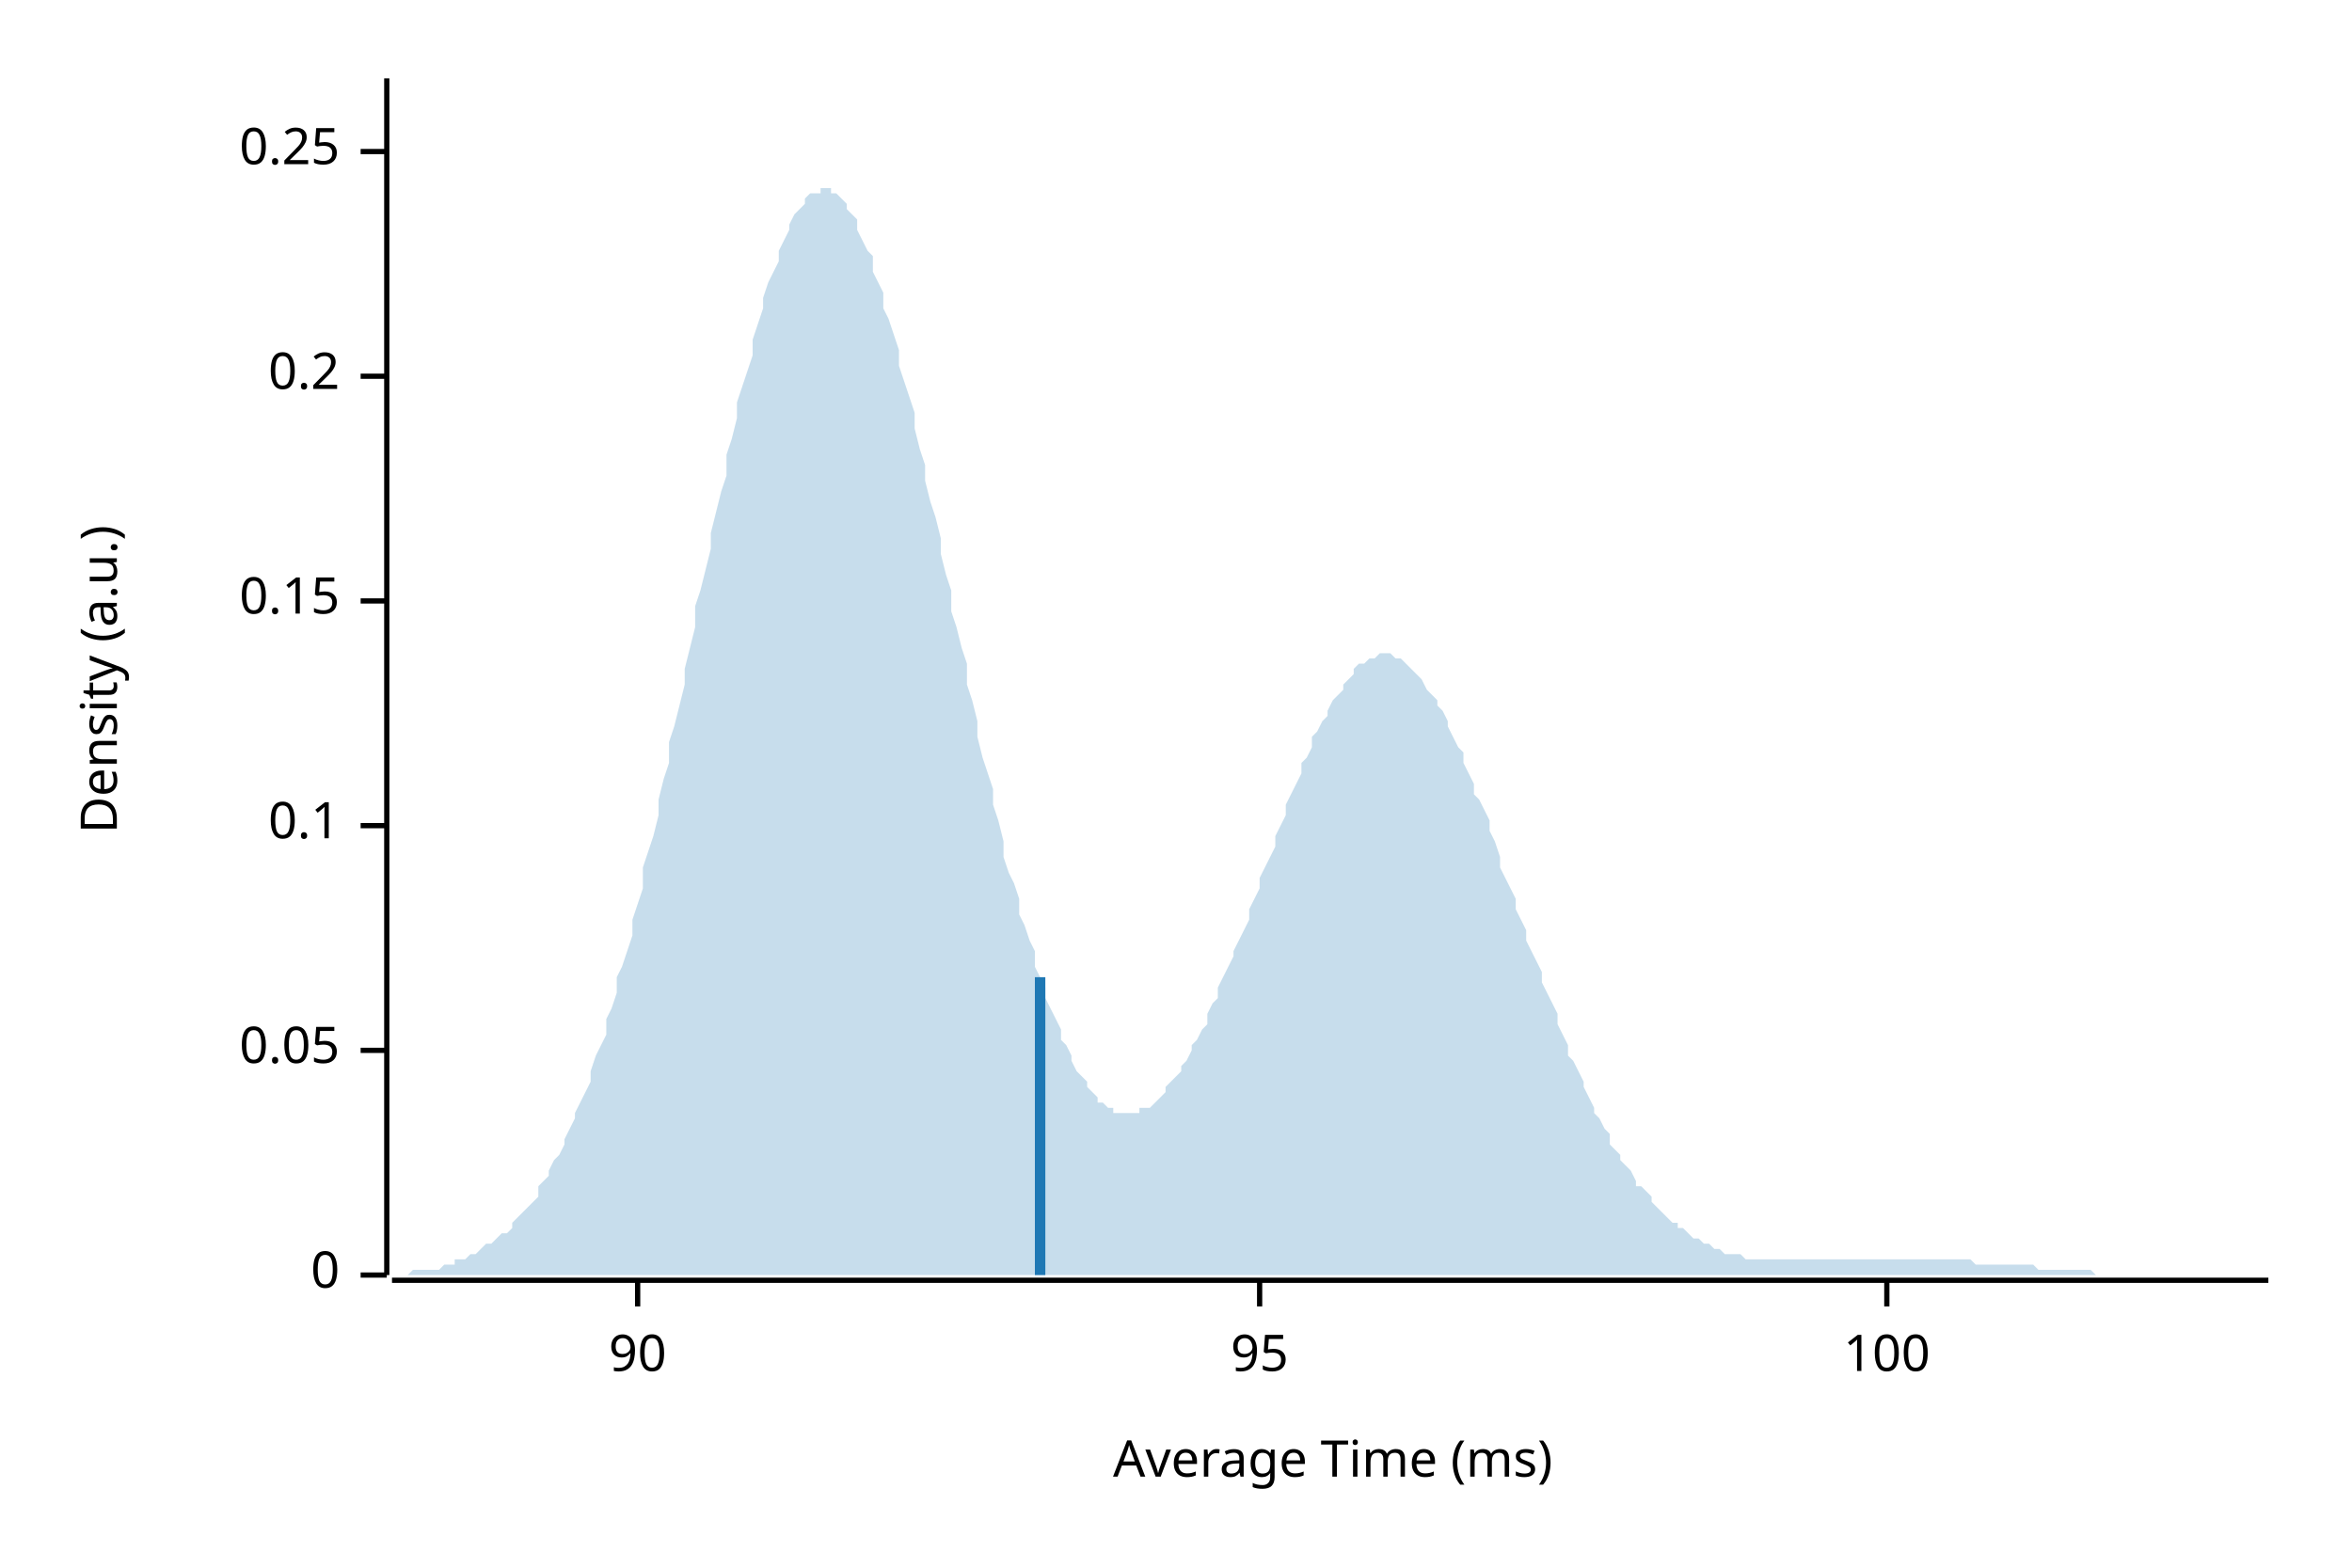
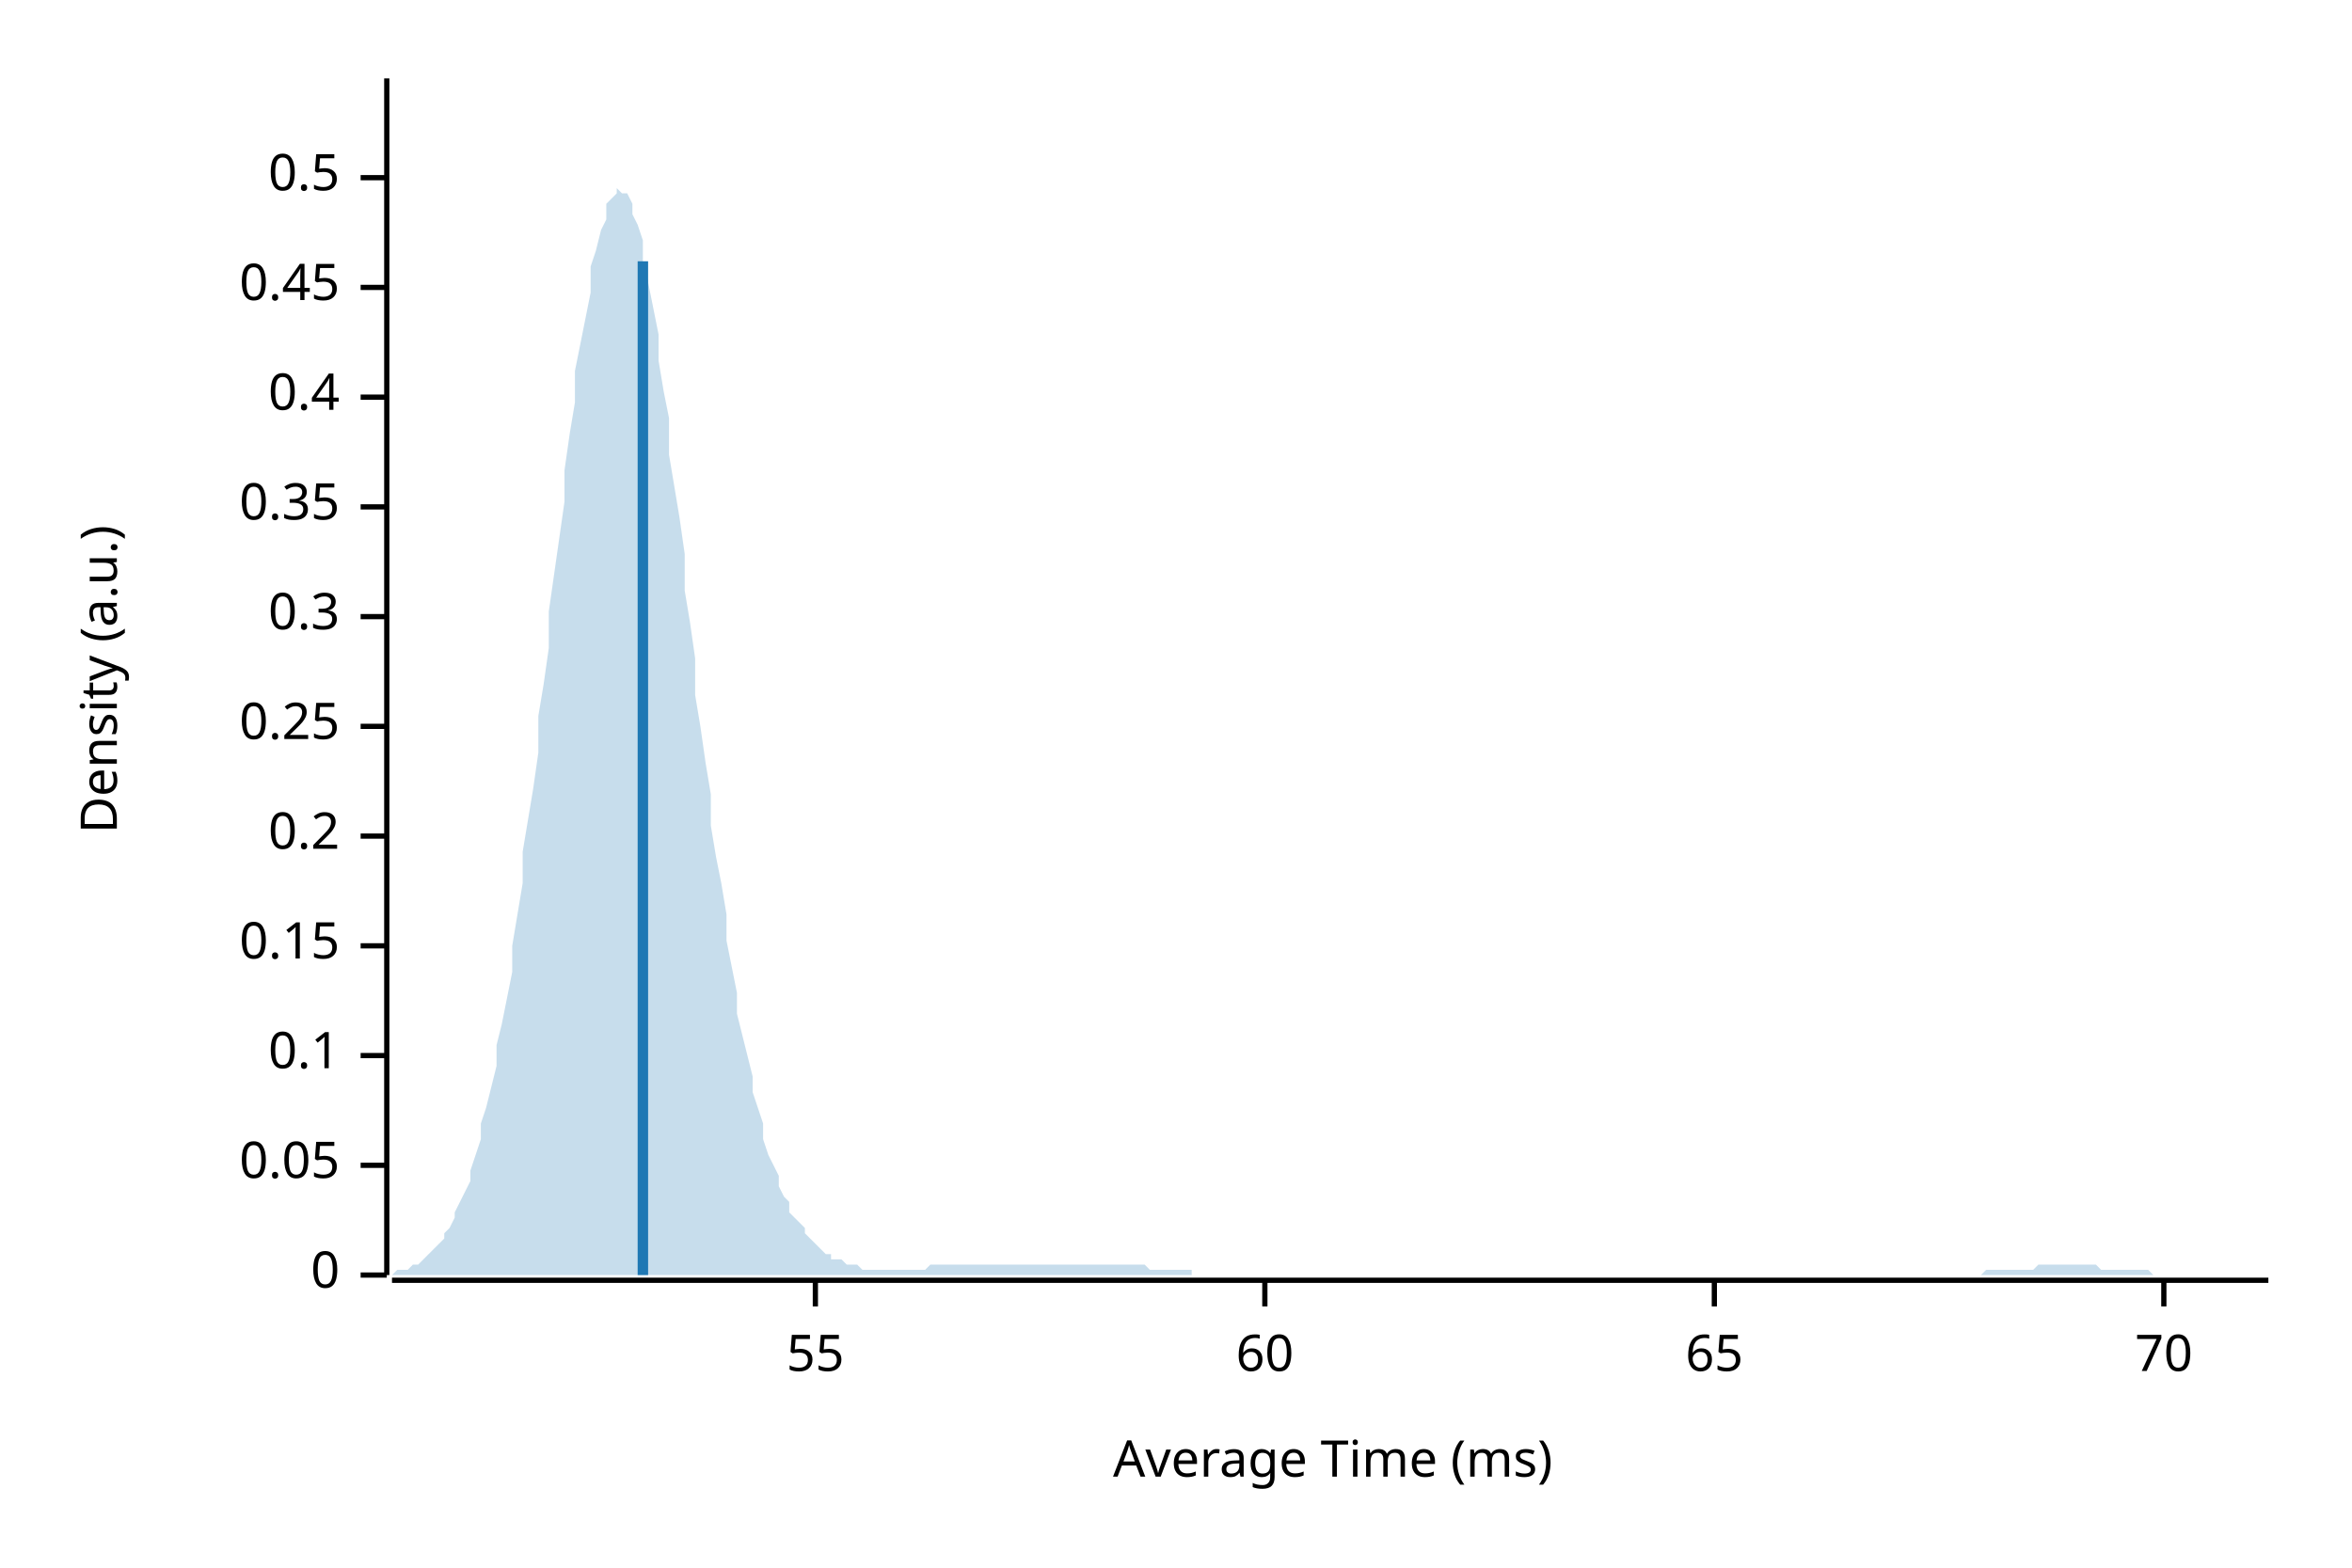
<svg xmlns="http://www.w3.org/2000/svg" width="450" height="300" viewBox="0 0 450 300">
  <text x="15" y="130" dy="0.76em" text-anchor="middle" font-family="sans-serif" font-size="9.677" opacity="1" fill="#000000" transform="rotate(270, 15, 130)">
Density (a.u.)
</text>
  <text x="255" y="285" dy="-0.5ex" text-anchor="middle" font-family="sans-serif" font-size="9.677" opacity="1" fill="#000000">
Average Time (ms)
</text>
  <polyline fill="none" opacity="1" stroke="#000000" stroke-width="1" points="74,15 74,244 " />
  <text x="65" y="244" dy="0.5ex" text-anchor="end" font-family="sans-serif" font-size="9.677" opacity="1" fill="#000000">
0
</text>
  <polyline fill="none" opacity="1" stroke="#000000" stroke-width="1" points="69,244 74,244 " />
-   <text x="65" y="201" dy="0.5ex" text-anchor="end" font-family="sans-serif" font-size="9.677" opacity="1" fill="#000000">
+   <text x="65" y="223" dy="0.5ex" text-anchor="end" font-family="sans-serif" font-size="9.677" opacity="1" fill="#000000">
0.05
</text>
-   <polyline fill="none" opacity="1" stroke="#000000" stroke-width="1" points="69,201 74,201 " />
-   <text x="65" y="158" dy="0.5ex" text-anchor="end" font-family="sans-serif" font-size="9.677" opacity="1" fill="#000000">
+   <polyline fill="none" opacity="1" stroke="#000000" stroke-width="1" points="69,223 74,223 " />
+   <text x="65" y="202" dy="0.5ex" text-anchor="end" font-family="sans-serif" font-size="9.677" opacity="1" fill="#000000">
0.1
</text>
-   <polyline fill="none" opacity="1" stroke="#000000" stroke-width="1" points="69,158 74,158 " />
-   <text x="65" y="115" dy="0.5ex" text-anchor="end" font-family="sans-serif" font-size="9.677" opacity="1" fill="#000000">
+   <polyline fill="none" opacity="1" stroke="#000000" stroke-width="1" points="69,202 74,202 " />
+   <text x="65" y="181" dy="0.5ex" text-anchor="end" font-family="sans-serif" font-size="9.677" opacity="1" fill="#000000">
0.15
</text>
-   <polyline fill="none" opacity="1" stroke="#000000" stroke-width="1" points="69,115 74,115 " />
-   <text x="65" y="72" dy="0.5ex" text-anchor="end" font-family="sans-serif" font-size="9.677" opacity="1" fill="#000000">
+   <polyline fill="none" opacity="1" stroke="#000000" stroke-width="1" points="69,181 74,181 " />
+   <text x="65" y="160" dy="0.5ex" text-anchor="end" font-family="sans-serif" font-size="9.677" opacity="1" fill="#000000">
0.2
</text>
-   <polyline fill="none" opacity="1" stroke="#000000" stroke-width="1" points="69,72 74,72 " />
-   <text x="65" y="29" dy="0.5ex" text-anchor="end" font-family="sans-serif" font-size="9.677" opacity="1" fill="#000000">
+   <polyline fill="none" opacity="1" stroke="#000000" stroke-width="1" points="69,160 74,160 " />
+   <text x="65" y="139" dy="0.5ex" text-anchor="end" font-family="sans-serif" font-size="9.677" opacity="1" fill="#000000">
0.25
</text>
-   <polyline fill="none" opacity="1" stroke="#000000" stroke-width="1" points="69,29 74,29 " />
+   <polyline fill="none" opacity="1" stroke="#000000" stroke-width="1" points="69,139 74,139 " />
+   <text x="65" y="118" dy="0.5ex" text-anchor="end" font-family="sans-serif" font-size="9.677" opacity="1" fill="#000000">
+ 0.3
+ </text>
+   <polyline fill="none" opacity="1" stroke="#000000" stroke-width="1" points="69,118 74,118 " />
+   <text x="65" y="97" dy="0.5ex" text-anchor="end" font-family="sans-serif" font-size="9.677" opacity="1" fill="#000000">
+ 0.35
+ </text>
+   <polyline fill="none" opacity="1" stroke="#000000" stroke-width="1" points="69,97 74,97 " />
+   <text x="65" y="76" dy="0.5ex" text-anchor="end" font-family="sans-serif" font-size="9.677" opacity="1" fill="#000000">
+ 0.4
+ </text>
+   <polyline fill="none" opacity="1" stroke="#000000" stroke-width="1" points="69,76 74,76 " />
+   <text x="65" y="55" dy="0.5ex" text-anchor="end" font-family="sans-serif" font-size="9.677" opacity="1" fill="#000000">
+ 0.45
+ </text>
+   <polyline fill="none" opacity="1" stroke="#000000" stroke-width="1" points="69,55 74,55 " />
+   <text x="65" y="34" dy="0.5ex" text-anchor="end" font-family="sans-serif" font-size="9.677" opacity="1" fill="#000000">
+ 0.5
+ </text>
+   <polyline fill="none" opacity="1" stroke="#000000" stroke-width="1" points="69,34 74,34 " />
  <polyline fill="none" opacity="1" stroke="#000000" stroke-width="1" points="75,245 434,245 " />
-   <text x="122" y="255" dy="0.76em" text-anchor="middle" font-family="sans-serif" font-size="9.677" opacity="1" fill="#000000">
- 90
+   <text x="156" y="255" dy="0.76em" text-anchor="middle" font-family="sans-serif" font-size="9.677" opacity="1" fill="#000000">
+ 55
</text>
-   <polyline fill="none" opacity="1" stroke="#000000" stroke-width="1" points="122,245 122,250 " />
-   <text x="241" y="255" dy="0.76em" text-anchor="middle" font-family="sans-serif" font-size="9.677" opacity="1" fill="#000000">
- 95
+   <polyline fill="none" opacity="1" stroke="#000000" stroke-width="1" points="156,245 156,250 " />
+   <text x="242" y="255" dy="0.76em" text-anchor="middle" font-family="sans-serif" font-size="9.677" opacity="1" fill="#000000">
+ 60
</text>
-   <polyline fill="none" opacity="1" stroke="#000000" stroke-width="1" points="241,245 241,250 " />
-   <text x="361" y="255" dy="0.76em" text-anchor="middle" font-family="sans-serif" font-size="9.677" opacity="1" fill="#000000">
- 100
+   <polyline fill="none" opacity="1" stroke="#000000" stroke-width="1" points="242,245 242,250 " />
+   <text x="328" y="255" dy="0.76em" text-anchor="middle" font-family="sans-serif" font-size="9.677" opacity="1" fill="#000000">
+ 65
</text>
-   <polyline fill="none" opacity="1" stroke="#000000" stroke-width="1" points="361,245 361,250 " />
-   <polygon opacity="0.25" fill="#1F78B4" points="75,244 75,244 76,244 77,244 77,244 78,244 79,243 80,243 80,243 81,243 82,243 82,243 83,243 84,243 85,242 85,242 86,242 87,242 87,241 88,241 89,241 90,240 90,240 91,240 92,239 92,239 93,238 94,238 95,237 95,237 96,236 97,236 98,235 98,234 99,233 100,232 100,232 101,231 102,230 103,229 103,227 104,226 105,225 105,224 106,222 107,221 108,219 108,218 109,216 110,214 110,213 111,211 112,209 113,207 113,205 114,202 115,200 116,198 116,195 117,193 118,190 118,187 119,185 120,182 121,179 121,176 122,173 123,170 123,166 124,163 125,160 126,156 126,153 127,149 128,146 128,142 129,139 130,135 131,131 131,128 132,124 133,120 133,116 134,113 135,109 136,105 136,102 137,98 138,94 139,91 139,87 140,84 141,80 141,77 142,74 143,71 144,68 144,65 145,62 146,59 146,57 147,54 148,52 149,50 149,48 150,46 151,44 151,43 152,41 153,40 154,39 154,38 155,37 156,37 157,37 157,36 158,36 159,36 159,37 160,37 161,38 162,39 162,40 163,41 164,42 164,44 165,46 166,48 167,49 167,52 168,54 169,56 169,59 170,61 171,64 172,67 172,70 173,73 174,76 175,79 175,82 176,86 177,89 177,92 178,96 179,99 180,103 180,106 181,110 182,113 182,117 183,120 184,124 185,127 185,131 186,134 187,138 187,141 188,145 189,148 190,151 190,154 191,157 192,161 192,164 193,167 194,169 195,172 195,175 196,177 197,180 198,182 198,185 199,187 200,189 200,191 201,193 202,195 203,197 203,199 204,200 205,202 205,203 206,205 207,206 208,207 208,208 209,209 210,210 210,211 211,211 212,212 213,212 213,213 214,213 215,213 216,213 216,213 217,213 218,213 218,212 219,212 220,212 221,211 221,211 222,210 223,209 223,208 224,207 225,206 226,205 226,204 227,203 228,201 228,200 229,199 230,197 231,196 231,194 232,192 233,191 233,189 234,187 235,185 236,183 236,182 237,180 238,178 239,176 239,174 240,172 241,170 241,168 242,166 243,164 244,162 244,160 245,158 246,156 246,154 247,152 248,150 249,148 249,146 250,145 251,143 251,141 252,140 253,138 254,137 254,136 255,134 256,133 257,132 257,131 258,130 259,129 259,128 260,127 261,127 262,126 262,126 263,126 264,125 264,125 265,125 266,125 267,126 267,126 268,126 269,127 269,127 270,128 271,129 272,130 272,130 273,132 274,133 275,134 275,135 276,136 277,138 277,139 278,141 279,143 280,144 280,146 281,148 282,150 282,152 283,153 284,155 285,157 285,159 286,161 287,164 287,166 288,168 289,170 290,172 290,174 291,176 292,178 292,180 293,182 294,184 295,186 295,188 296,190 297,192 298,194 298,196 299,198 300,200 300,202 301,203 302,205 303,207 303,208 304,210 305,212 305,213 306,214 307,216 308,217 308,219 309,220 310,221 310,222 311,223 312,224 313,226 313,227 314,227 315,228 316,229 316,230 317,231 318,232 318,232 319,233 320,234 321,234 321,235 322,235 323,236 323,236 324,237 325,237 326,238 326,238 327,238 328,239 328,239 329,239 330,240 331,240 331,240 332,240 333,240 333,240 334,241 335,241 336,241 336,241 337,241 338,241 339,241 339,241 340,241 341,241 341,241 342,241 343,241 344,241 344,241 345,241 346,241 346,241 347,241 348,241 349,241 349,241 350,241 351,241 351,241 352,241 353,241 354,241 354,241 355,241 356,241 357,241 357,241 358,241 359,241 359,241 360,241 361,241 362,241 362,241 363,241 364,241 364,241 365,241 366,241 367,241 367,241 368,241 369,241 369,241 370,241 371,241 372,241 372,241 373,241 374,241 375,241 375,241 376,241 377,241 377,241 378,242 379,242 380,242 380,242 381,242 382,242 382,242 383,242 384,242 385,242 385,242 386,242 387,242 387,242 388,242 389,242 390,243 390,243 391,243 392,243 392,243 393,243 394,243 395,243 395,243 396,243 397,243 398,243 398,243 399,243 400,243 400,243 401,244 402,244 403,244 403,244 404,244 405,244 405,244 406,244 407,244 408,244 408,244 409,244 410,244 410,244 411,244 412,244 413,244 413,244 414,244 415,244 416,244 416,244 417,244 418,244 418,244 419,244 420,244 421,244 421,244 422,244 423,244 423,244 424,244 425,244 426,244 426,244 427,244 428,244 428,244 429,244 430,244 431,244 431,244 432,244 433,244 434,244 434,244 75,244 " />
-   <polyline fill="none" opacity="1" stroke="#1F78B4" stroke-width="2" points="199,244 199,187 " />
+   <polyline fill="none" opacity="1" stroke="#000000" stroke-width="1" points="328,245 328,250 " />
+   <text x="414" y="255" dy="0.76em" text-anchor="middle" font-family="sans-serif" font-size="9.677" opacity="1" fill="#000000">
+ 70
+ </text>
+   <polyline fill="none" opacity="1" stroke="#000000" stroke-width="1" points="414,245 414,250 " />
+   <polygon opacity="0.25" fill="#1F78B4" points="75,244 75,244 76,243 77,243 77,243 78,243 79,242 80,242 80,242 81,241 82,240 82,240 83,239 84,238 85,237 85,236 86,235 87,233 87,232 88,230 89,228 90,226 90,224 91,221 92,218 92,215 93,212 94,208 95,204 95,200 96,196 97,191 98,186 98,181 99,175 100,169 100,163 101,157 102,151 103,144 103,137 104,131 105,124 105,117 106,110 107,103 108,96 108,90 109,83 110,77 110,71 111,66 112,61 113,56 113,51 114,48 115,44 116,42 116,39 117,38 118,37 118,36 119,37 120,37 121,39 121,41 122,43 123,46 123,50 124,54 125,59 126,64 126,69 127,75 128,80 128,87 129,93 130,99 131,106 131,113 132,119 133,126 133,133 134,139 135,146 136,152 136,158 137,164 138,169 139,175 139,180 140,185 141,190 141,194 142,198 143,202 144,206 144,209 145,212 146,215 146,218 147,221 148,223 149,225 149,227 150,229 151,230 151,232 152,233 153,234 154,235 154,236 155,237 156,238 157,239 157,239 158,240 159,240 159,241 160,241 161,241 162,242 162,242 163,242 164,242 164,242 165,243 166,243 167,243 167,243 168,243 169,243 169,243 170,243 171,243 172,243 172,243 173,243 174,243 175,243 175,243 176,243 177,243 177,243 178,242 179,242 180,242 180,242 181,242 182,242 182,242 183,242 184,242 185,242 185,242 186,242 187,242 187,242 188,242 189,242 190,242 190,242 191,242 192,242 192,242 193,242 194,242 195,242 195,242 196,242 197,242 198,242 198,242 199,242 200,242 200,242 201,242 202,242 203,242 203,242 204,242 205,242 205,242 206,242 207,242 208,242 208,242 209,242 210,242 210,242 211,242 212,242 213,242 213,242 214,242 215,242 216,242 216,242 217,242 218,242 218,242 219,242 220,243 221,243 221,243 222,243 223,243 223,243 224,243 225,243 226,243 226,243 227,243 228,243 228,244 229,244 230,244 231,244 231,244 232,244 233,244 233,244 234,244 235,244 236,244 236,244 237,244 238,244 239,244 239,244 240,244 241,244 241,244 242,244 243,244 244,244 244,244 245,244 246,244 246,244 247,244 248,244 249,244 249,244 250,244 251,244 251,244 252,244 253,244 254,244 254,244 255,244 256,244 257,244 257,244 258,244 259,244 259,244 260,244 261,244 262,244 262,244 263,244 264,244 264,244 265,244 266,244 267,244 267,244 268,244 269,244 269,244 270,244 271,244 272,244 272,244 273,244 274,244 275,244 275,244 276,244 277,244 277,244 278,244 279,244 280,244 280,244 281,244 282,244 282,244 283,244 284,244 285,244 285,244 286,244 287,244 287,244 288,244 289,244 290,244 290,244 291,244 292,244 292,244 293,244 294,244 295,244 295,244 296,244 297,244 298,244 298,244 299,244 300,244 300,244 301,244 302,244 303,244 303,244 304,244 305,244 305,244 306,244 307,244 308,244 308,244 309,244 310,244 310,244 311,244 312,244 313,244 313,244 314,244 315,244 316,244 316,244 317,244 318,244 318,244 319,244 320,244 321,244 321,244 322,244 323,244 323,244 324,244 325,244 326,244 326,244 327,244 328,244 328,244 329,244 330,244 331,244 331,244 332,244 333,244 333,244 334,244 335,244 336,244 336,244 337,244 338,244 339,244 339,244 340,244 341,244 341,244 342,244 343,244 344,244 344,244 345,244 346,244 346,244 347,244 348,244 349,244 349,244 350,244 351,244 351,244 352,244 353,244 354,244 354,244 355,244 356,244 357,244 357,244 358,244 359,244 359,244 360,244 361,244 362,244 362,244 363,244 364,244 364,244 365,244 366,244 367,244 367,244 368,244 369,244 369,244 370,244 371,244 372,244 372,244 373,244 374,244 375,244 375,244 376,244 377,244 377,244 378,244 379,244 380,243 380,243 381,243 382,243 382,243 383,243 384,243 385,243 385,243 386,243 387,243 387,243 388,243 389,243 390,242 390,242 391,242 392,242 392,242 393,242 394,242 395,242 395,242 396,242 397,242 398,242 398,242 399,242 400,242 400,242 401,242 402,243 403,243 403,243 404,243 405,243 405,243 406,243 407,243 408,243 408,243 409,243 410,243 410,243 411,243 412,244 413,244 413,244 414,244 415,244 416,244 416,244 417,244 418,244 418,244 419,244 420,244 421,244 421,244 422,244 423,244 423,244 424,244 425,244 426,244 426,244 427,244 428,244 428,244 429,244 430,244 431,244 431,244 432,244 433,244 434,244 434,244 75,244 " />
+   <polyline fill="none" opacity="1" stroke="#1F78B4" stroke-width="2" points="123,244 123,50 " />
</svg>
